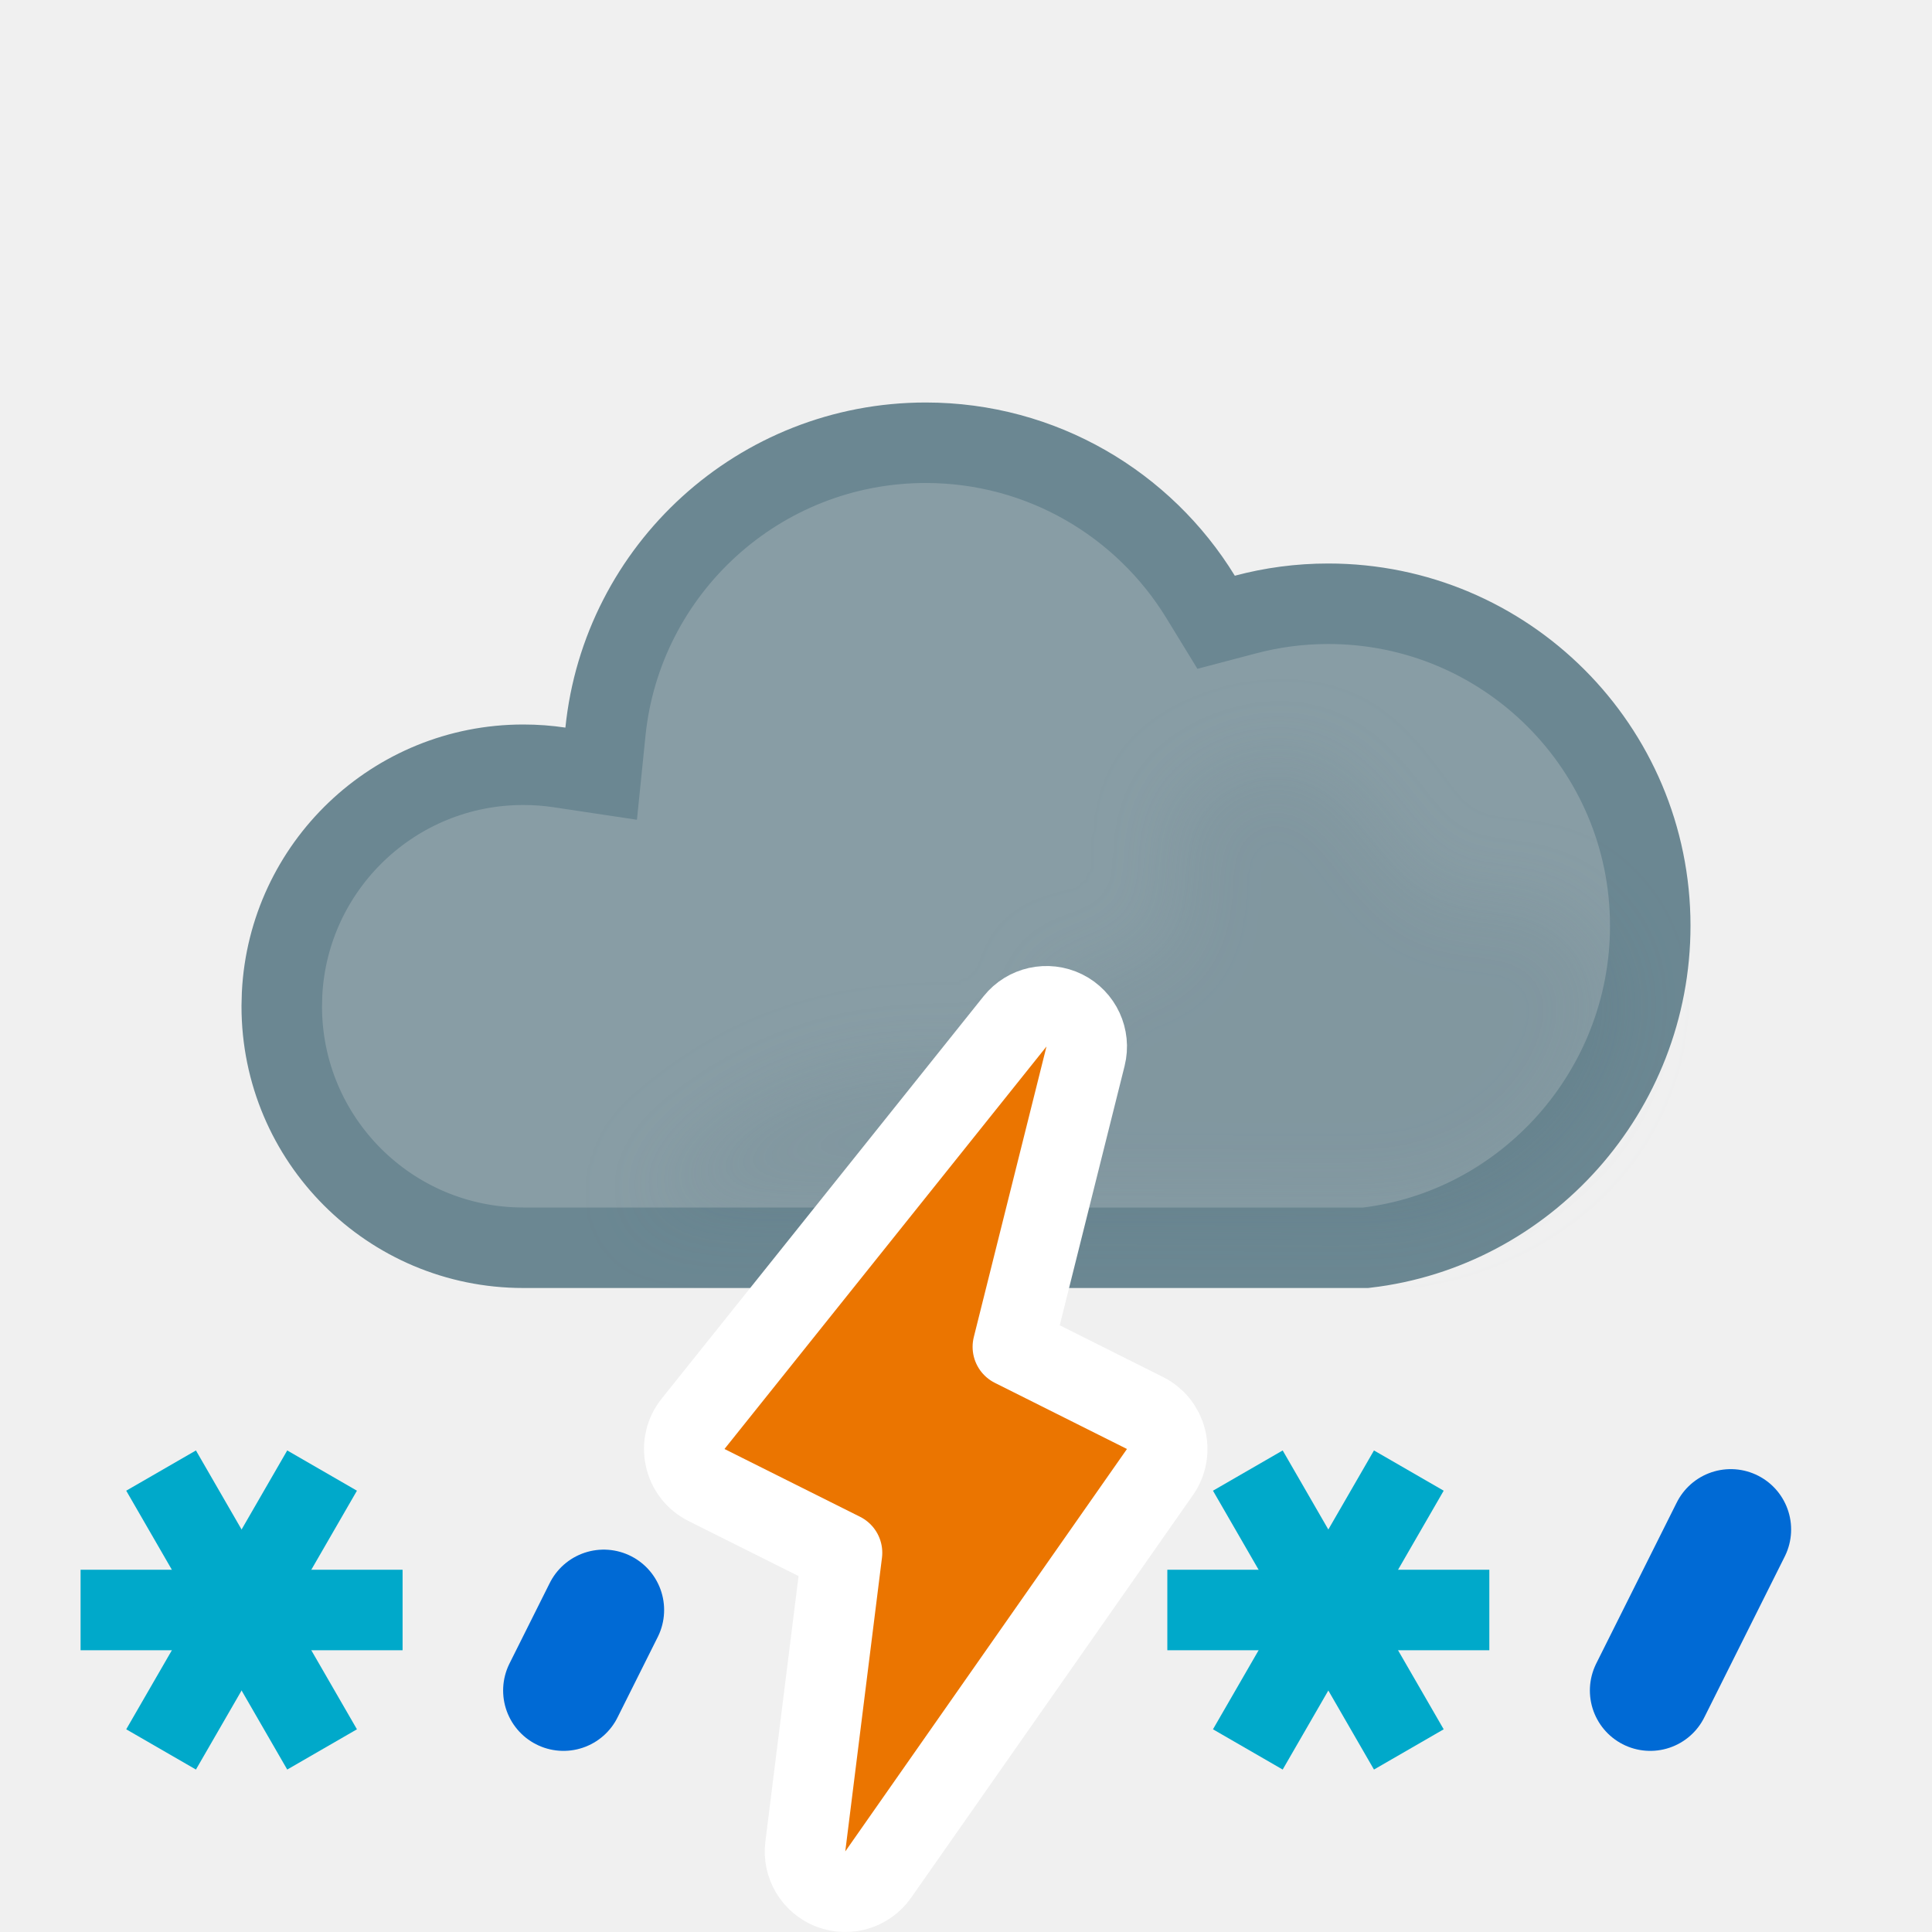
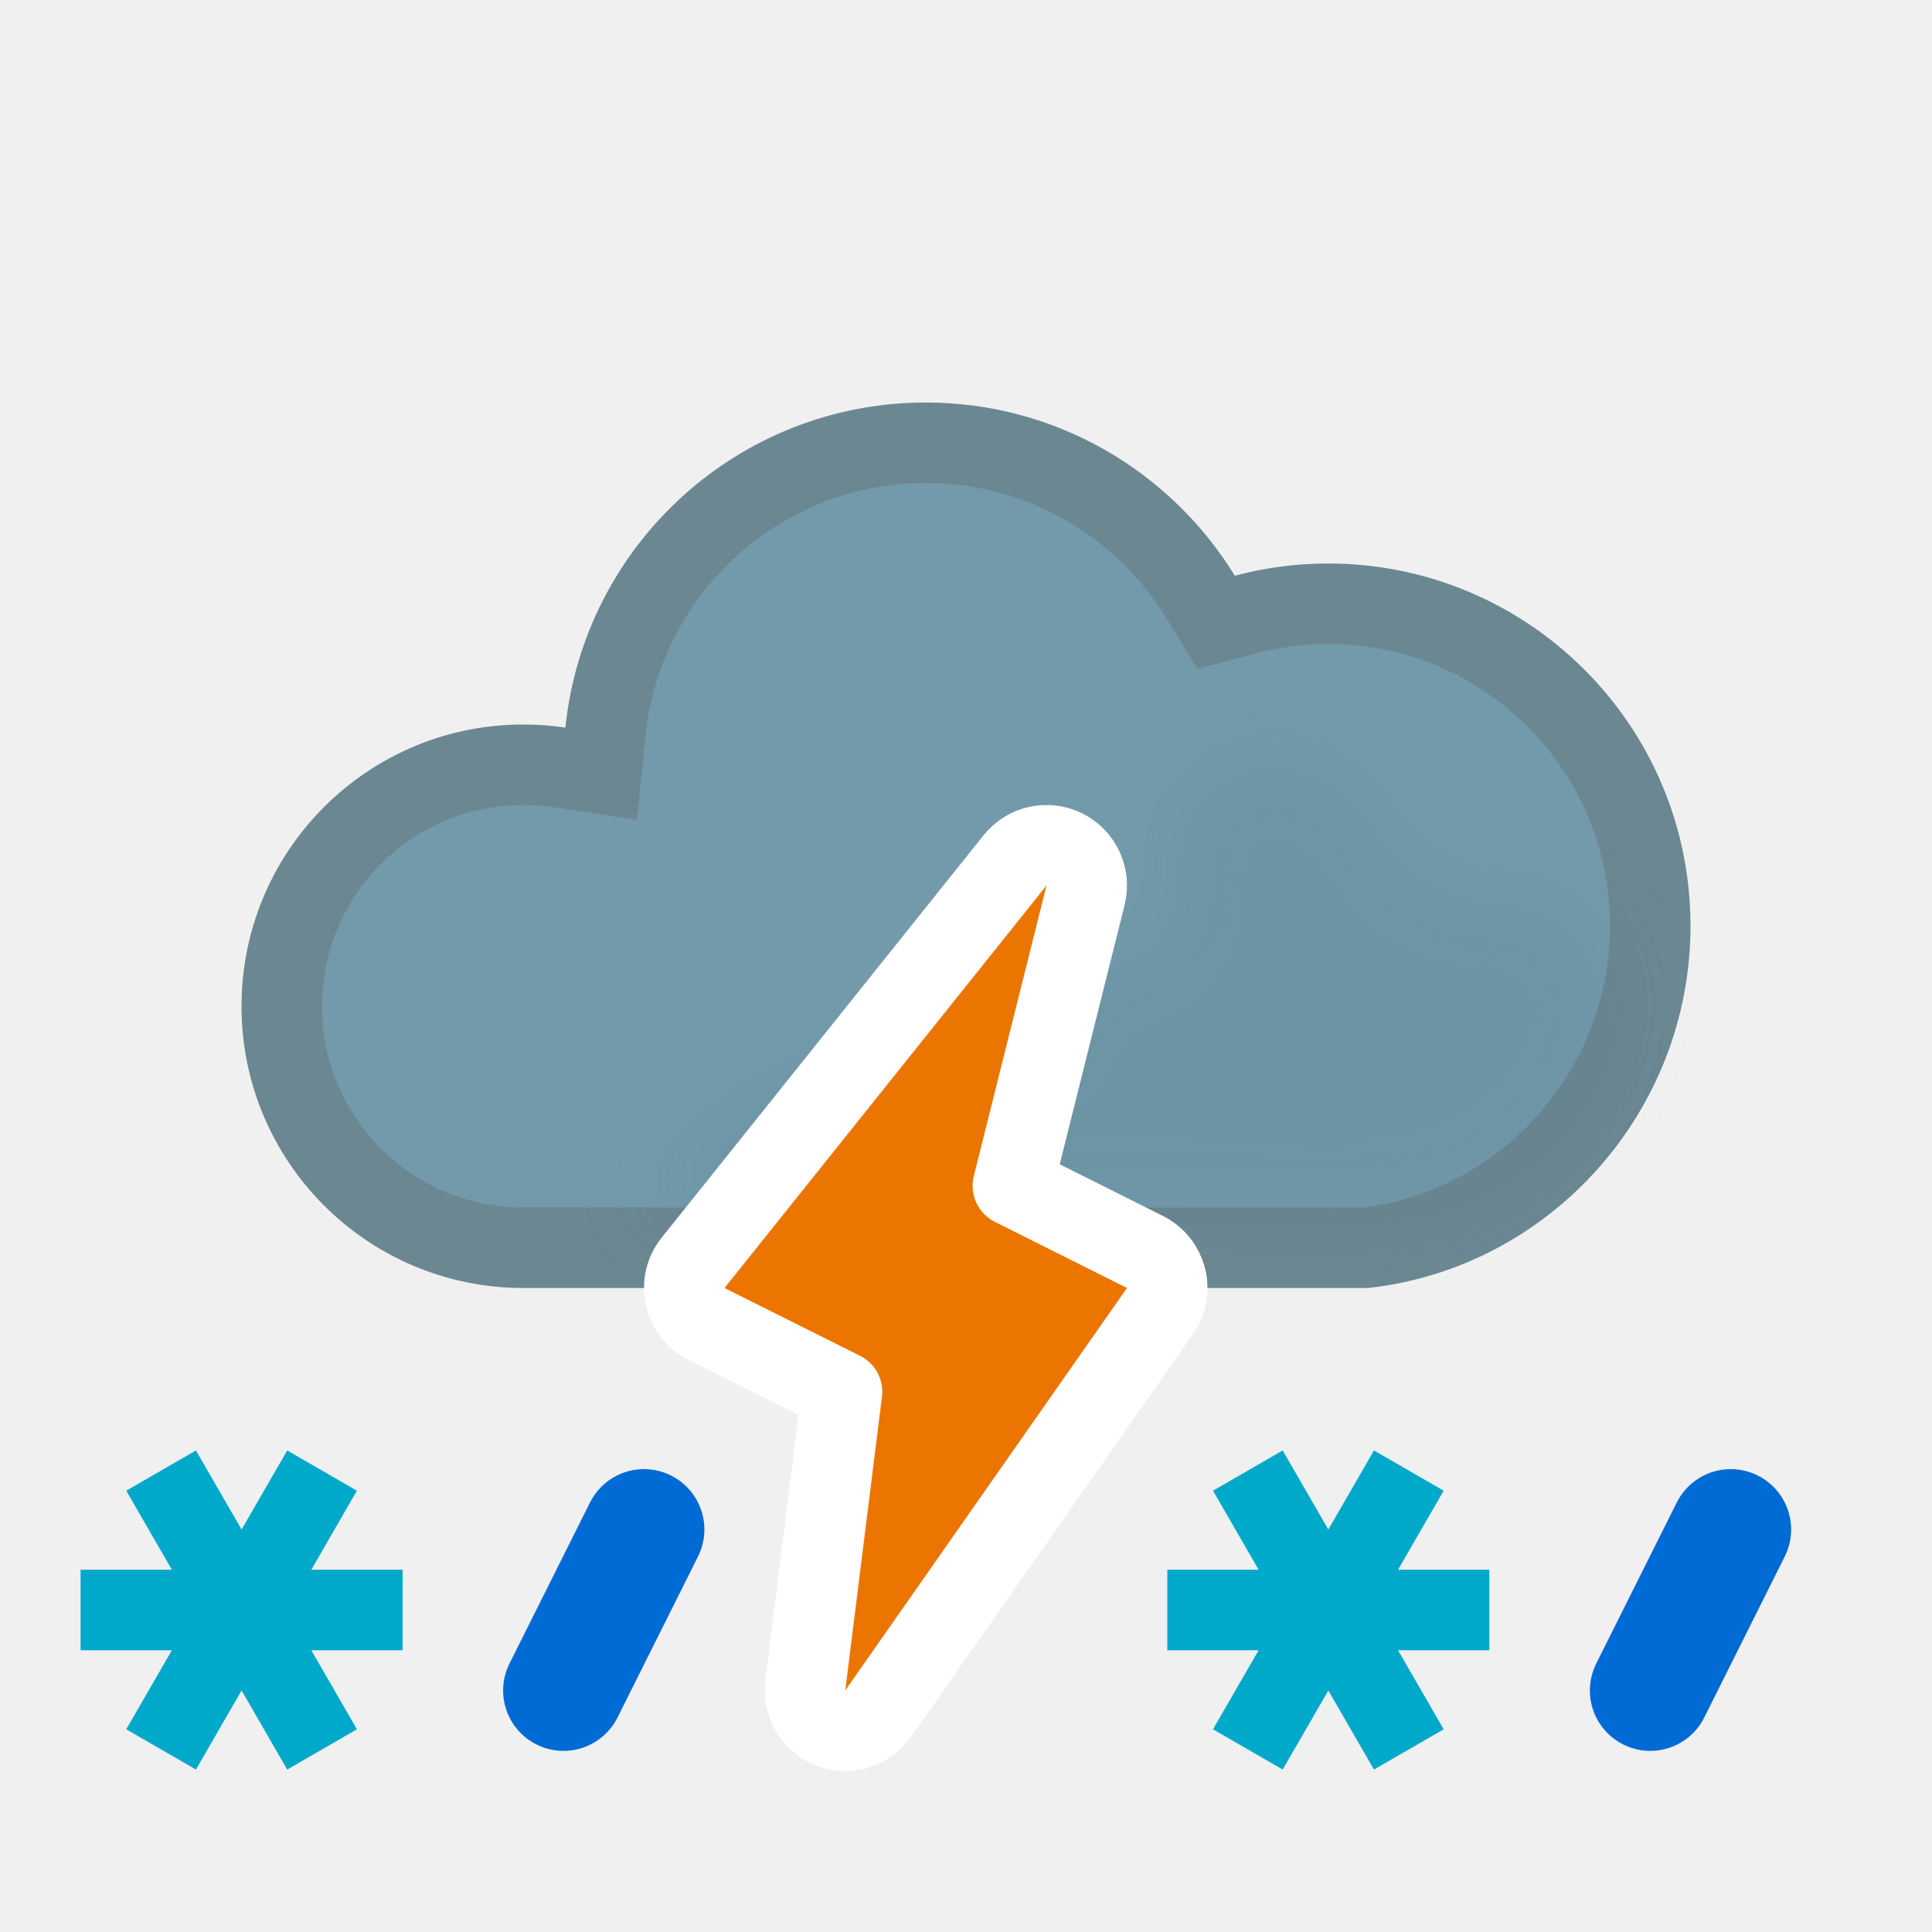
<svg xmlns="http://www.w3.org/2000/svg" width="24" height="24" viewBox="0 0 24 24" fill="none">
-   <path d="M11.5 5.5C12.943 5.5 14.209 6.265 14.913 7.413L15.107 7.73L15.468 7.635C15.797 7.547 16.142 7.5 16.5 7.5C18.709 7.5 20.5 9.291 20.5 11.5C20.5 13.555 18.952 15.269 16.967 15.5H6.5C4.843 15.5 3.5 14.157 3.5 12.5L3.504 12.346C3.584 10.761 4.895 9.5 6.5 9.5C6.653 9.5 6.803 9.511 6.949 9.533L7.468 9.611L7.521 9.09C7.726 7.074 9.43 5.5 11.5 5.5Z" fill="#889DA5" stroke="#6B8792" stroke-miterlimit="2.13" />
+   <path d="M11.5 5.5C12.943 5.5 14.209 6.265 14.913 7.413L15.107 7.73L15.468 7.635C15.797 7.547 16.142 7.5 16.5 7.5C18.709 7.5 20.5 9.291 20.5 11.5C20.5 13.555 18.952 15.269 16.967 15.5H6.5C4.843 15.5 3.5 14.157 3.5 12.5L3.504 12.346C3.584 10.761 4.895 9.5 6.5 9.5C6.653 9.5 6.803 9.511 6.949 9.533L7.468 9.611L7.521 9.09C7.726 7.074 9.43 5.5 11.5 5.5Z" fill="#729AAA" stroke="#6B8792" stroke-miterlimit="2.13" />
  <g opacity="0.2" filter="url(#filter0_f_1607_1007)" style="mix-blend-mode:multiply">
    <path d="M19.155 11.236C18.791 11.098 18.155 11.236 18.155 11.236C17.273 11.236 16.886 9.131 15.755 9.437C15.173 9.594 14.571 9.807 14.555 10.411C14.545 10.821 14.795 11.222 14.555 11.636C14.236 12.189 13.515 11.96 13.001 12.143C13.894 14.735 11 11.555 7.995 14.965L17 15C17.5 15.134 20 14.5 20 12.143C19.764 11.79 19.607 11.409 19.155 11.236Z" fill="#BBCBD3" />
  </g>
  <g clip-path="url(#clip0_1607_1007)">
    <path d="M21.5 19L20.5 21" stroke="#006AD5" stroke-width="1.5" stroke-linecap="round" />
  </g>
-   <path d="M12.609 12.688C12.756 12.504 13.011 12.448 13.222 12.552C13.432 12.656 13.542 12.893 13.485 13.121L12.582 16.731L14.224 17.553C14.354 17.618 14.449 17.736 14.484 17.877C14.52 18.018 14.493 18.168 14.409 18.287L10.909 23.287C10.777 23.475 10.535 23.549 10.32 23.467C10.106 23.384 9.975 23.166 10.004 22.938L10.46 19.289L8.776 18.447C8.641 18.38 8.544 18.255 8.512 18.107C8.479 17.96 8.515 17.805 8.609 17.688L12.609 12.688Z" fill="#EB7500" stroke="white" stroke-linejoin="round" />
-   <g clip-path="url(#clip1_1607_1007)">
-     <path d="M7 21L7.5 20" stroke="#006AD5" stroke-width="1.5" stroke-linecap="round" />
-   </g>
+   <path d="M8 19L7 21" stroke="#006AD5" stroke-width="1.5" stroke-linecap="round" />
+   <path d="M12.609 10.688C12.756 10.504 13.011 10.448 13.222 10.552C13.432 10.656 13.542 10.893 13.485 11.121L12.582 14.731L14.224 15.553C14.354 15.618 14.449 15.736 14.484 15.877C14.52 16.018 14.493 16.168 14.409 16.287L10.909 21.287C10.777 21.475 10.535 21.549 10.32 21.467C10.106 21.384 9.975 21.166 10.004 20.938L10.46 17.289L8.776 16.447C8.641 16.38 8.544 16.255 8.512 16.107C8.479 15.96 8.515 15.805 8.609 15.688L12.609 10.688Z" fill="#EB7500" stroke="white" stroke-linejoin="round" />
  <path d="M2.251 21.299L3.751 18.701" stroke="#00A9CA" stroke-linecap="square" />
  <path d="M1.501 20L4.501 20" stroke="#00A9CA" stroke-linecap="square" />
  <path d="M2.251 18.701L3.751 21.299" stroke="#00A9CA" stroke-linecap="square" />
  <path d="M15.751 21.299L17.251 18.701" stroke="#00A9CA" stroke-linecap="square" />
  <path d="M15.001 20L18.001 20" stroke="#00A9CA" stroke-linecap="square" />
  <path d="M15.751 18.701L17.251 21.299" stroke="#00A9CA" stroke-linecap="square" />
  <defs>
    <filter id="filter0_f_1607_1007" x="6.995" y="8.406" width="14.005" height="7.611" filterUnits="userSpaceOnUse" color-interpolation-filters="sRGB">
      <feFlood flood-opacity="0" result="BackgroundImageFix" />
      <feBlend mode="normal" in="SourceGraphic" in2="BackgroundImageFix" result="shape" />
      <feGaussianBlur stdDeviation="0.5" result="effect1_foregroundBlur_1607_1007" />
    </filter>
    <clipPath id="clip0_1607_1007">
      <rect width="4" height="4" fill="white" transform="matrix(1 0 0 -1 19 22)" />
    </clipPath>
-     <clipPath id="clip1_1607_1007">
-       <rect width="3" height="3" fill="white" transform="matrix(1 0 0 -1 6 22)" />
-     </clipPath>
  </defs>
</svg>
